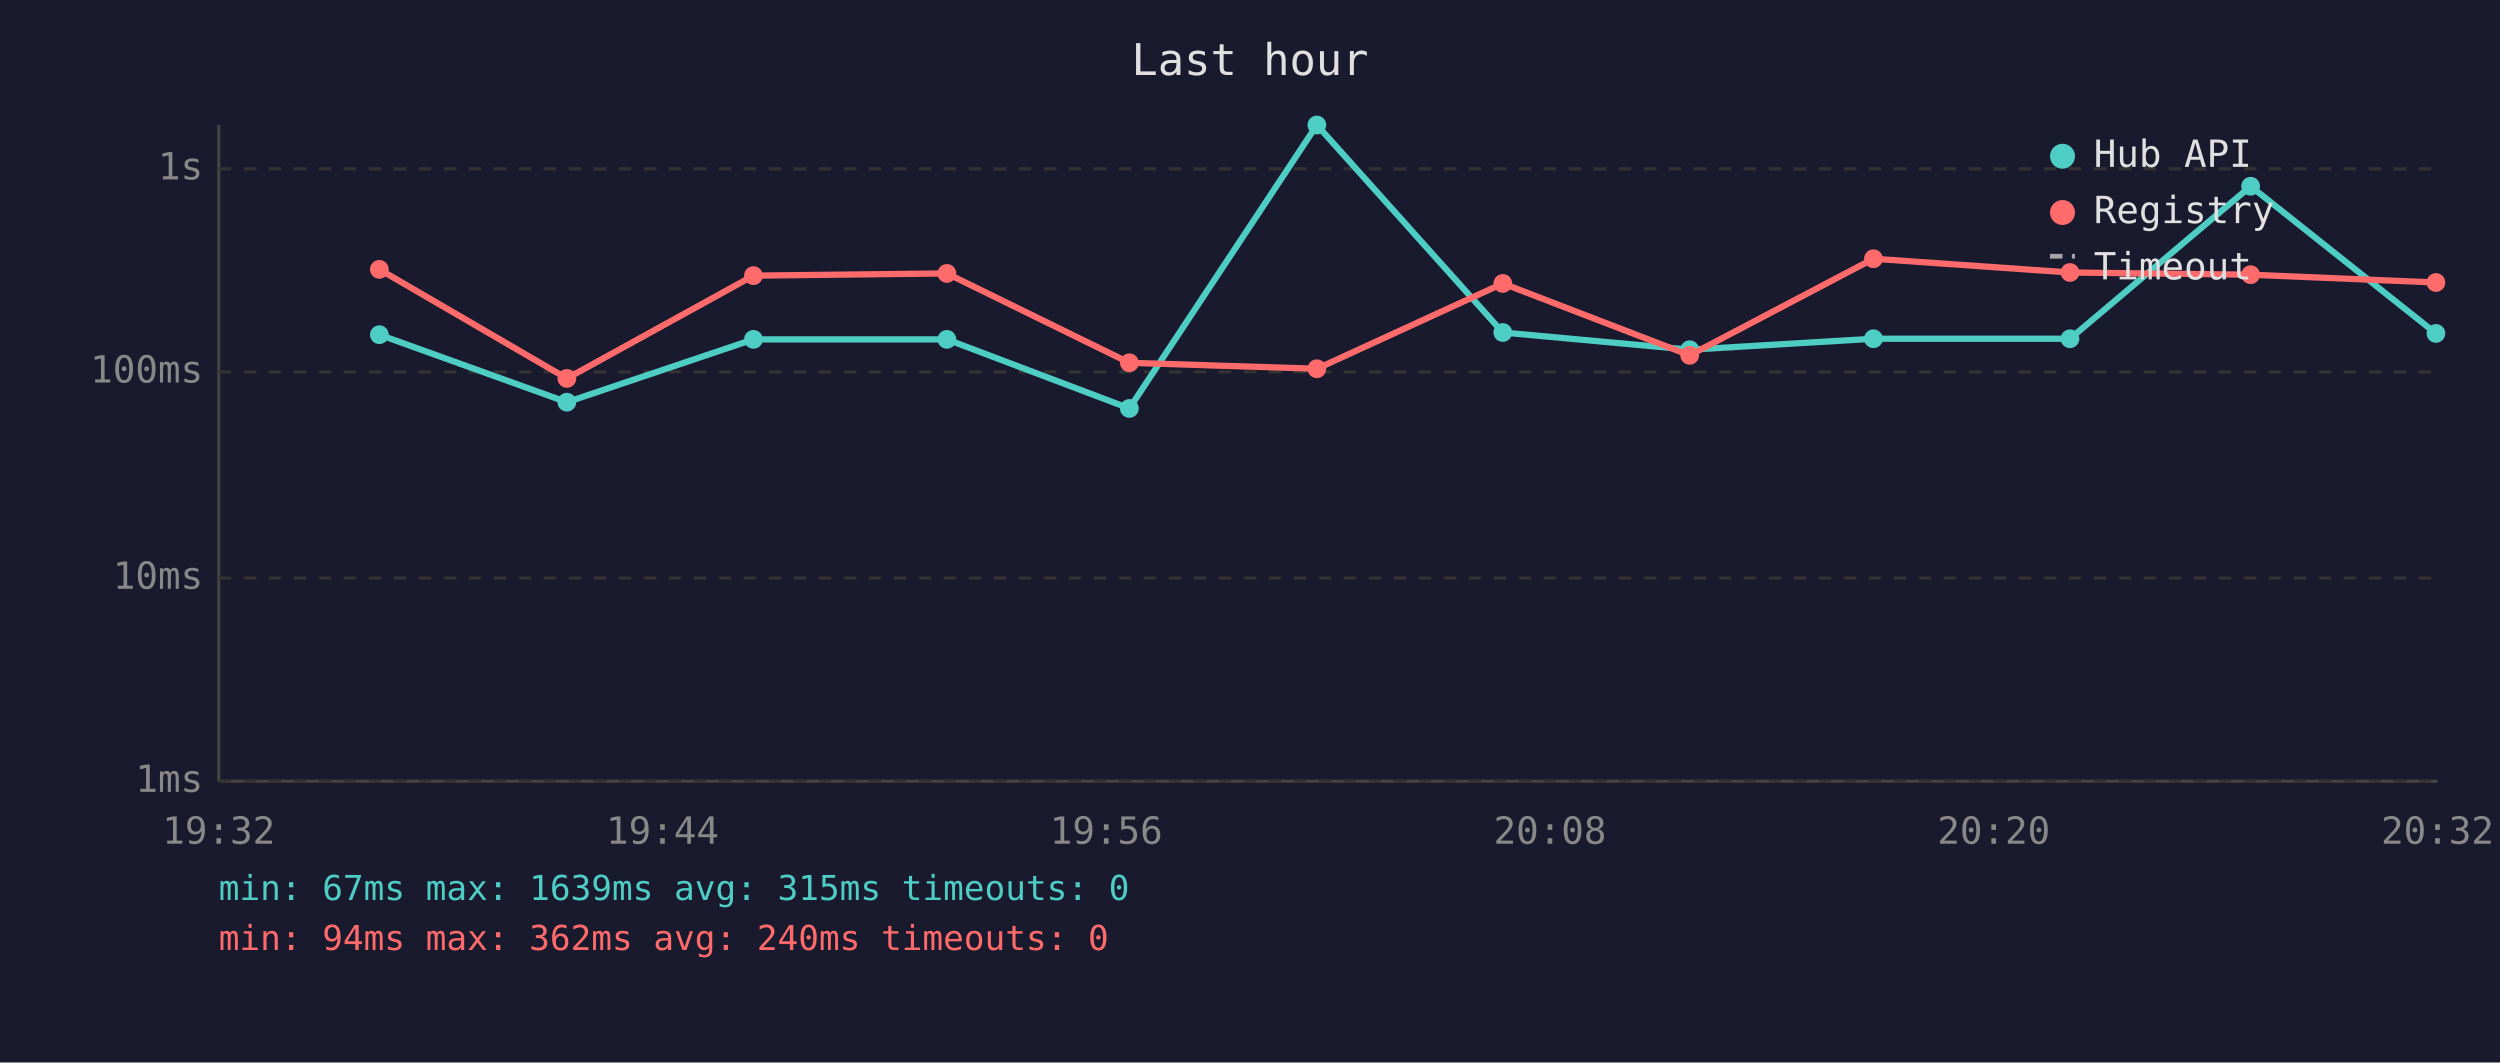
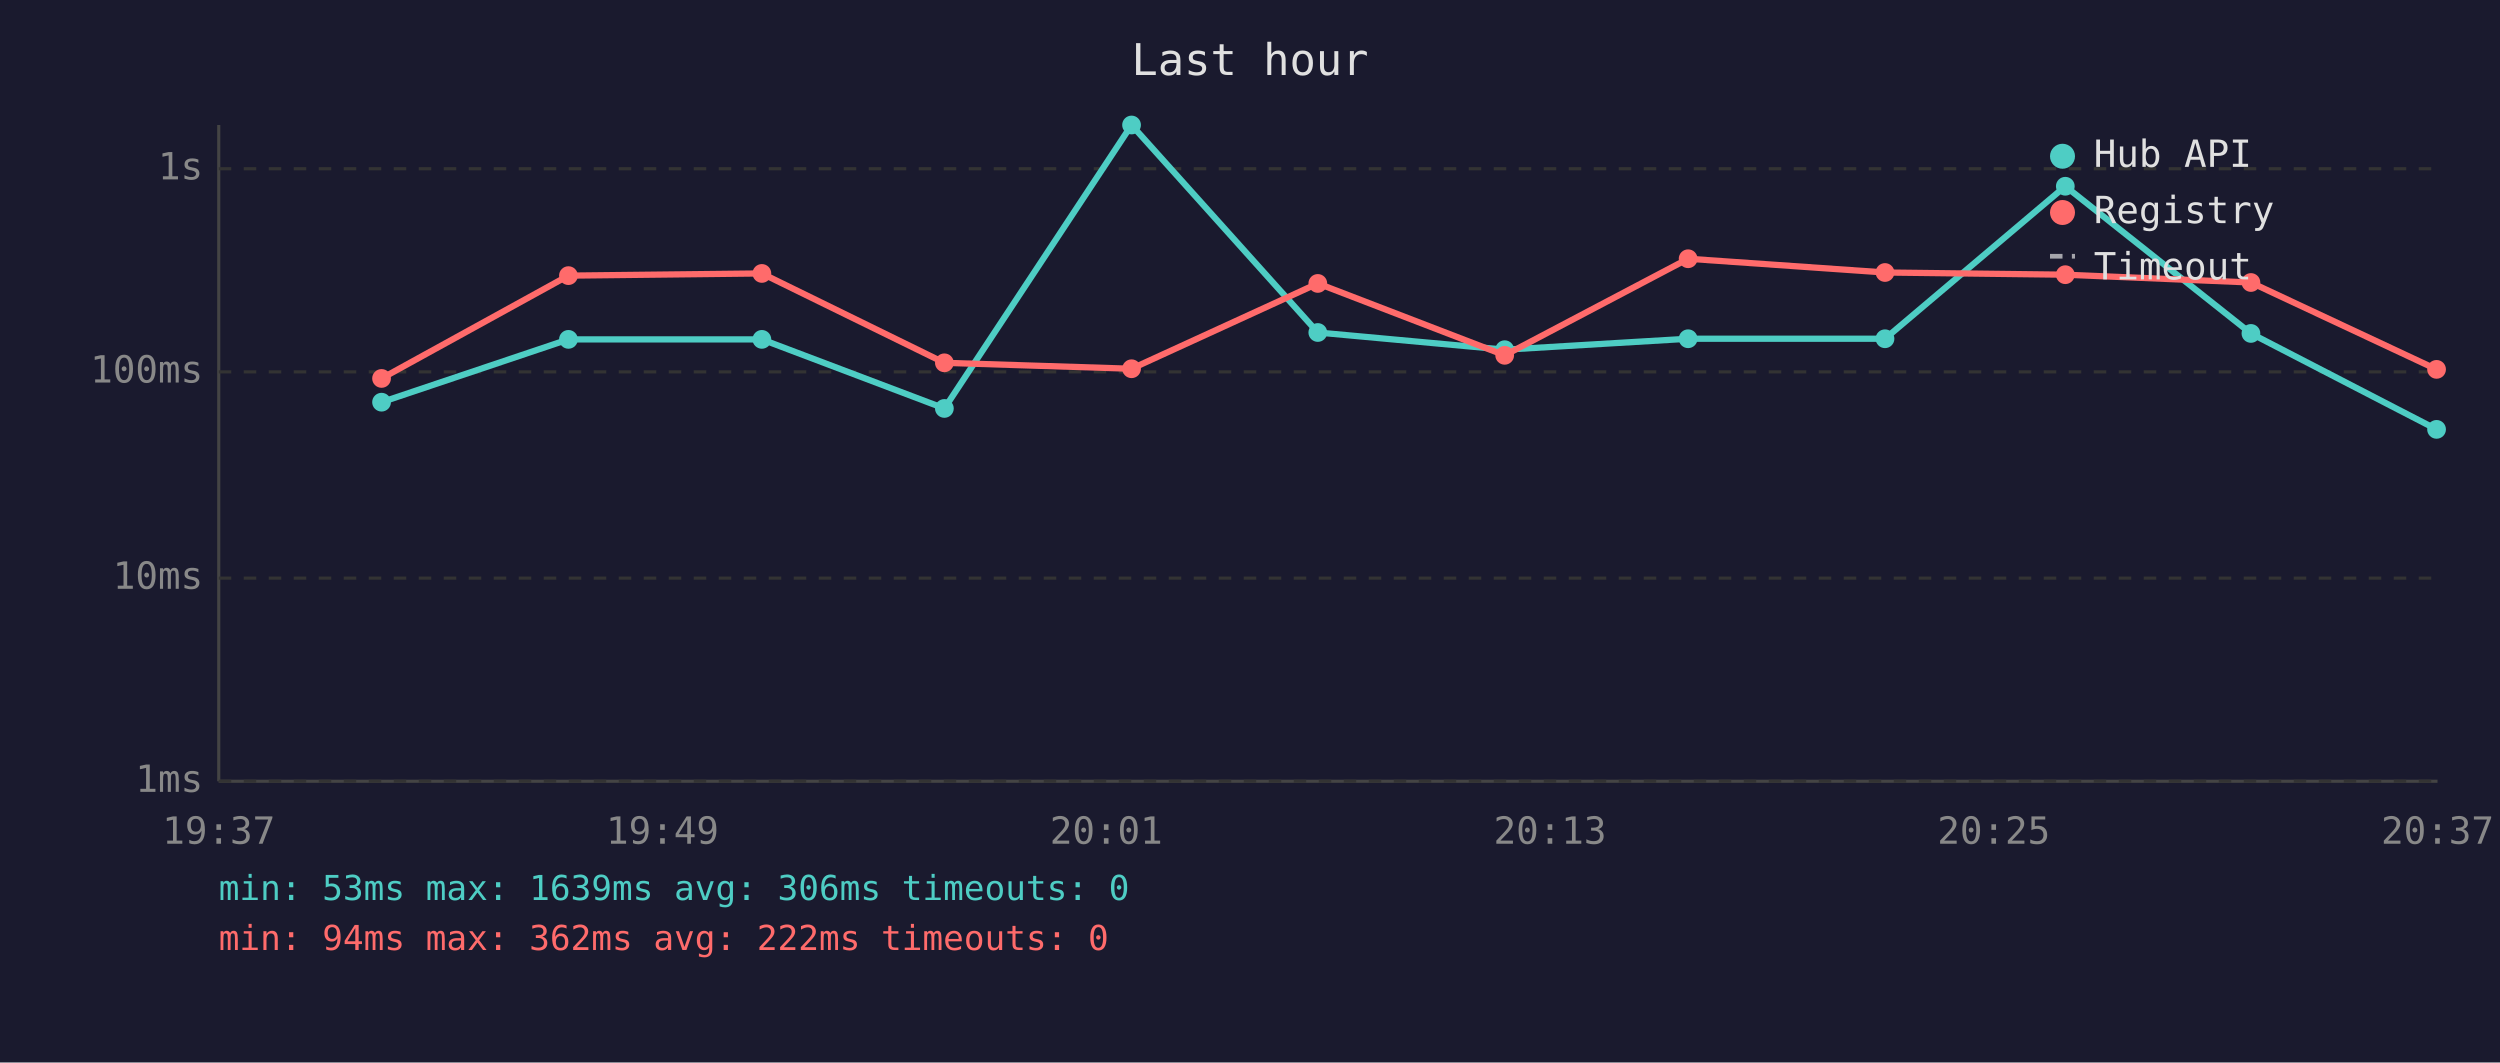
<svg xmlns="http://www.w3.org/2000/svg" viewBox="0 0 800 340" font-family="monospace" font-size="12">
  <rect width="800" height="340" fill="#1a1a2e" />
  <text x="400" y="24" fill="#e0e0e0" font-size="14" text-anchor="middle">Last hour</text>
  <line x1="70" y1="40" x2="70" y2="250" stroke="#444" stroke-width="1" />
  <line x1="70" y1="250" x2="780" y2="250" stroke="#444" stroke-width="1" />
  <line x1="70" y1="250" x2="780" y2="250" stroke="#333" stroke-width="1" stroke-dasharray="4" />
  <text x="65" y="250" fill="#888" text-anchor="end" dominant-baseline="middle">1ms</text>
  <line x1="70" y1="185" x2="780" y2="185" stroke="#333" stroke-width="1" stroke-dasharray="4" />
  <text x="65" y="185" fill="#888" text-anchor="end" dominant-baseline="middle">10ms</text>
  <line x1="70" y1="119" x2="780" y2="119" stroke="#333" stroke-width="1" stroke-dasharray="4" />
  <text x="65" y="119" fill="#888" text-anchor="end" dominant-baseline="middle">100ms</text>
  <line x1="70" y1="54" x2="780" y2="54" stroke="#333" stroke-width="1" stroke-dasharray="4" />
  <text x="65" y="54" fill="#888" text-anchor="end" dominant-baseline="middle">1s</text>
-   <text x="70" y="270" fill="#888" text-anchor="middle">19:32</text>
-   <text x="212" y="270" fill="#888" text-anchor="middle">19:44</text>
-   <text x="354" y="270" fill="#888" text-anchor="middle">19:56</text>
-   <text x="496" y="270" fill="#888" text-anchor="middle">20:08</text>
-   <text x="638" y="270" fill="#888" text-anchor="middle">20:20</text>
-   <text x="780" y="270" fill="#888" text-anchor="middle">20:32</text>
-   <polyline points="121.4,107.1 181.4,128.7 241.1,108.6 303.0,108.6 361.4,130.7 421.4,40.0 480.9,106.4 540.7,111.9 599.5,108.4 662.4,108.4 720.2,59.6 779.5,106.7" fill="none" stroke="#4ecdc4" stroke-width="2" opacity="1" />
-   <circle cx="121.4" cy="107.1" r="3" fill="#4ecdc4" />
-   <circle cx="181.4" cy="128.7" r="3" fill="#4ecdc4" />
-   <circle cx="241.1" cy="108.6" r="3" fill="#4ecdc4" />
-   <circle cx="303.0" cy="108.6" r="3" fill="#4ecdc4" />
-   <circle cx="361.4" cy="130.7" r="3" fill="#4ecdc4" />
-   <circle cx="421.4" cy="40.0" r="3" fill="#4ecdc4" />
-   <circle cx="480.9" cy="106.4" r="3" fill="#4ecdc4" />
-   <circle cx="540.7" cy="111.9" r="3" fill="#4ecdc4" />
-   <circle cx="599.5" cy="108.4" r="3" fill="#4ecdc4" />
-   <circle cx="662.4" cy="108.4" r="3" fill="#4ecdc4" />
-   <circle cx="720.2" cy="59.6" r="3" fill="#4ecdc4" />
-   <circle cx="779.5" cy="106.7" r="3" fill="#4ecdc4" />
-   <polyline points="121.4,86.2 181.4,121.1 241.1,88.2 303.0,87.5 361.4,116.1 421.4,118.0 480.9,90.7 540.7,113.7 599.5,82.8 662.4,87.2 720.2,87.9 779.5,90.4" fill="none" stroke="#ff6b6b" stroke-width="2" opacity="1" />
-   <circle cx="121.4" cy="86.2" r="3" fill="#ff6b6b" />
-   <circle cx="181.4" cy="121.1" r="3" fill="#ff6b6b" />
-   <circle cx="241.1" cy="88.2" r="3" fill="#ff6b6b" />
-   <circle cx="303.0" cy="87.5" r="3" fill="#ff6b6b" />
-   <circle cx="361.4" cy="116.1" r="3" fill="#ff6b6b" />
-   <circle cx="421.4" cy="118.0" r="3" fill="#ff6b6b" />
-   <circle cx="480.9" cy="90.7" r="3" fill="#ff6b6b" />
-   <circle cx="540.7" cy="113.7" r="3" fill="#ff6b6b" />
-   <circle cx="599.5" cy="82.8" r="3" fill="#ff6b6b" />
-   <circle cx="662.4" cy="87.2" r="3" fill="#ff6b6b" />
-   <circle cx="720.2" cy="87.9" r="3" fill="#ff6b6b" />
-   <circle cx="779.5" cy="90.4" r="3" fill="#ff6b6b" />
+   <text x="70" y="270" fill="#888" text-anchor="middle">19:37</text>
+   <text x="212" y="270" fill="#888" text-anchor="middle">19:49</text>
+   <text x="354" y="270" fill="#888" text-anchor="middle">20:01</text>
+   <text x="496" y="270" fill="#888" text-anchor="middle">20:13</text>
+   <text x="638" y="270" fill="#888" text-anchor="middle">20:25</text>
+   <text x="780" y="270" fill="#888" text-anchor="middle">20:37</text>
+   <polyline points="122.1,128.7 181.9,108.6 243.8,108.6 302.2,130.7 362.1,40.0 421.7,106.4 481.5,111.9 540.2,108.4 603.2,108.4 660.9,59.6 720.3,106.7 779.7,137.4" fill="none" stroke="#4ecdc4" stroke-width="2" opacity="1" />
+   <circle cx="122.1" cy="128.7" r="3" fill="#4ecdc4" />
+   <circle cx="181.9" cy="108.6" r="3" fill="#4ecdc4" />
+   <circle cx="243.8" cy="108.6" r="3" fill="#4ecdc4" />
+   <circle cx="302.2" cy="130.7" r="3" fill="#4ecdc4" />
+   <circle cx="362.1" cy="40.0" r="3" fill="#4ecdc4" />
+   <circle cx="421.7" cy="106.4" r="3" fill="#4ecdc4" />
+   <circle cx="481.5" cy="111.9" r="3" fill="#4ecdc4" />
+   <circle cx="540.2" cy="108.4" r="3" fill="#4ecdc4" />
+   <circle cx="603.2" cy="108.4" r="3" fill="#4ecdc4" />
+   <circle cx="660.9" cy="59.6" r="3" fill="#4ecdc4" />
+   <circle cx="720.3" cy="106.7" r="3" fill="#4ecdc4" />
+   <circle cx="779.7" cy="137.4" r="3" fill="#4ecdc4" />
+   <polyline points="122.1,121.1 181.9,88.2 243.8,87.5 302.2,116.1 362.1,118.0 421.7,90.7 481.5,113.7 540.2,82.8 603.2,87.2 660.9,87.9 720.3,90.4 779.7,118.2" fill="none" stroke="#ff6b6b" stroke-width="2" opacity="1" />
+   <circle cx="122.1" cy="121.1" r="3" fill="#ff6b6b" />
+   <circle cx="181.9" cy="88.2" r="3" fill="#ff6b6b" />
+   <circle cx="243.8" cy="87.5" r="3" fill="#ff6b6b" />
+   <circle cx="302.2" cy="116.1" r="3" fill="#ff6b6b" />
+   <circle cx="362.1" cy="118.0" r="3" fill="#ff6b6b" />
+   <circle cx="421.7" cy="90.7" r="3" fill="#ff6b6b" />
+   <circle cx="481.5" cy="113.7" r="3" fill="#ff6b6b" />
+   <circle cx="540.2" cy="82.8" r="3" fill="#ff6b6b" />
+   <circle cx="603.2" cy="87.2" r="3" fill="#ff6b6b" />
+   <circle cx="660.9" cy="87.9" r="3" fill="#ff6b6b" />
+   <circle cx="720.3" cy="90.4" r="3" fill="#ff6b6b" />
+   <circle cx="779.7" cy="118.2" r="3" fill="#ff6b6b" />
  <circle cx="660" cy="50" r="4" fill="#4ecdc4" />
  <text x="670" y="50" fill="#e0e0e0" dominant-baseline="middle">Hub API</text>
  <circle cx="660" cy="68" r="4" fill="#ff6b6b" />
  <text x="670" y="68" fill="#e0e0e0" dominant-baseline="middle">Registry</text>
  <line x1="656" y1="82" x2="664" y2="82" stroke="#e0e0e0" stroke-width="1.5" stroke-dasharray="4,3" opacity="0.7" />
  <text x="670" y="86" fill="#e0e0e0" dominant-baseline="middle">Timeout</text>
-   <text x="70" y="288" fill="#4ecdc4" font-size="11">min: 67ms  max: 1639ms  avg: 315ms  timeouts: 0</text>
-   <text x="70" y="304" fill="#ff6b6b" font-size="11">min: 94ms  max: 362ms  avg: 240ms  timeouts: 0</text>
+   <text x="70" y="288" fill="#4ecdc4" font-size="11">min: 53ms  max: 1639ms  avg: 306ms  timeouts: 0</text>
+   <text x="70" y="304" fill="#ff6b6b" font-size="11">min: 94ms  max: 362ms  avg: 222ms  timeouts: 0</text>
</svg>
